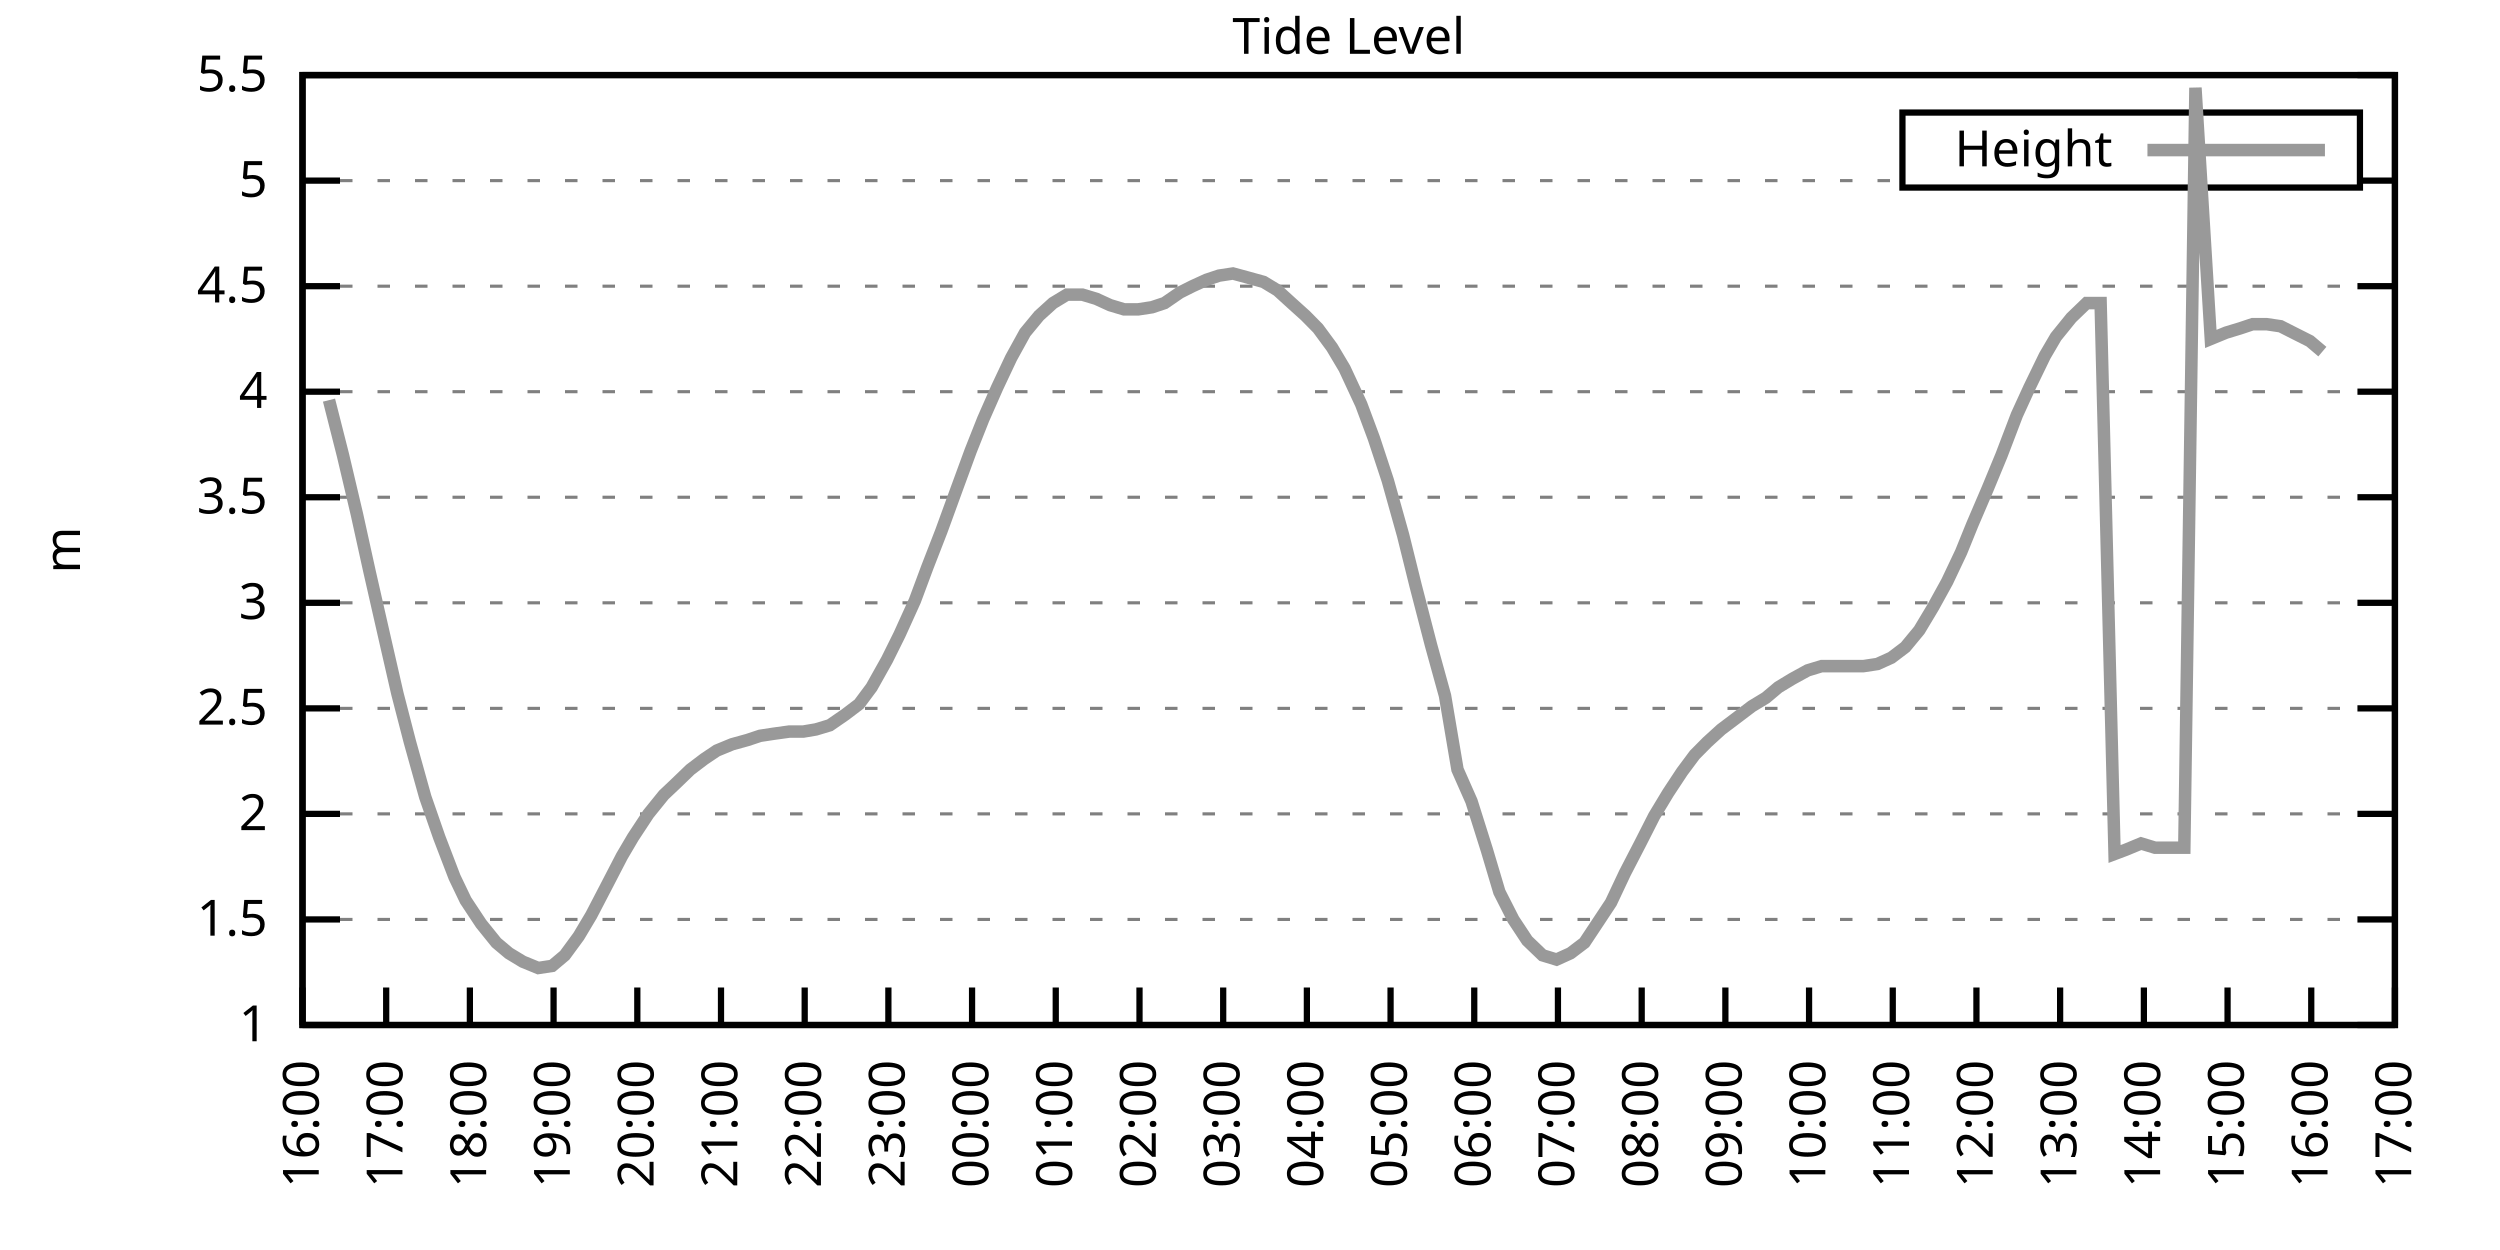
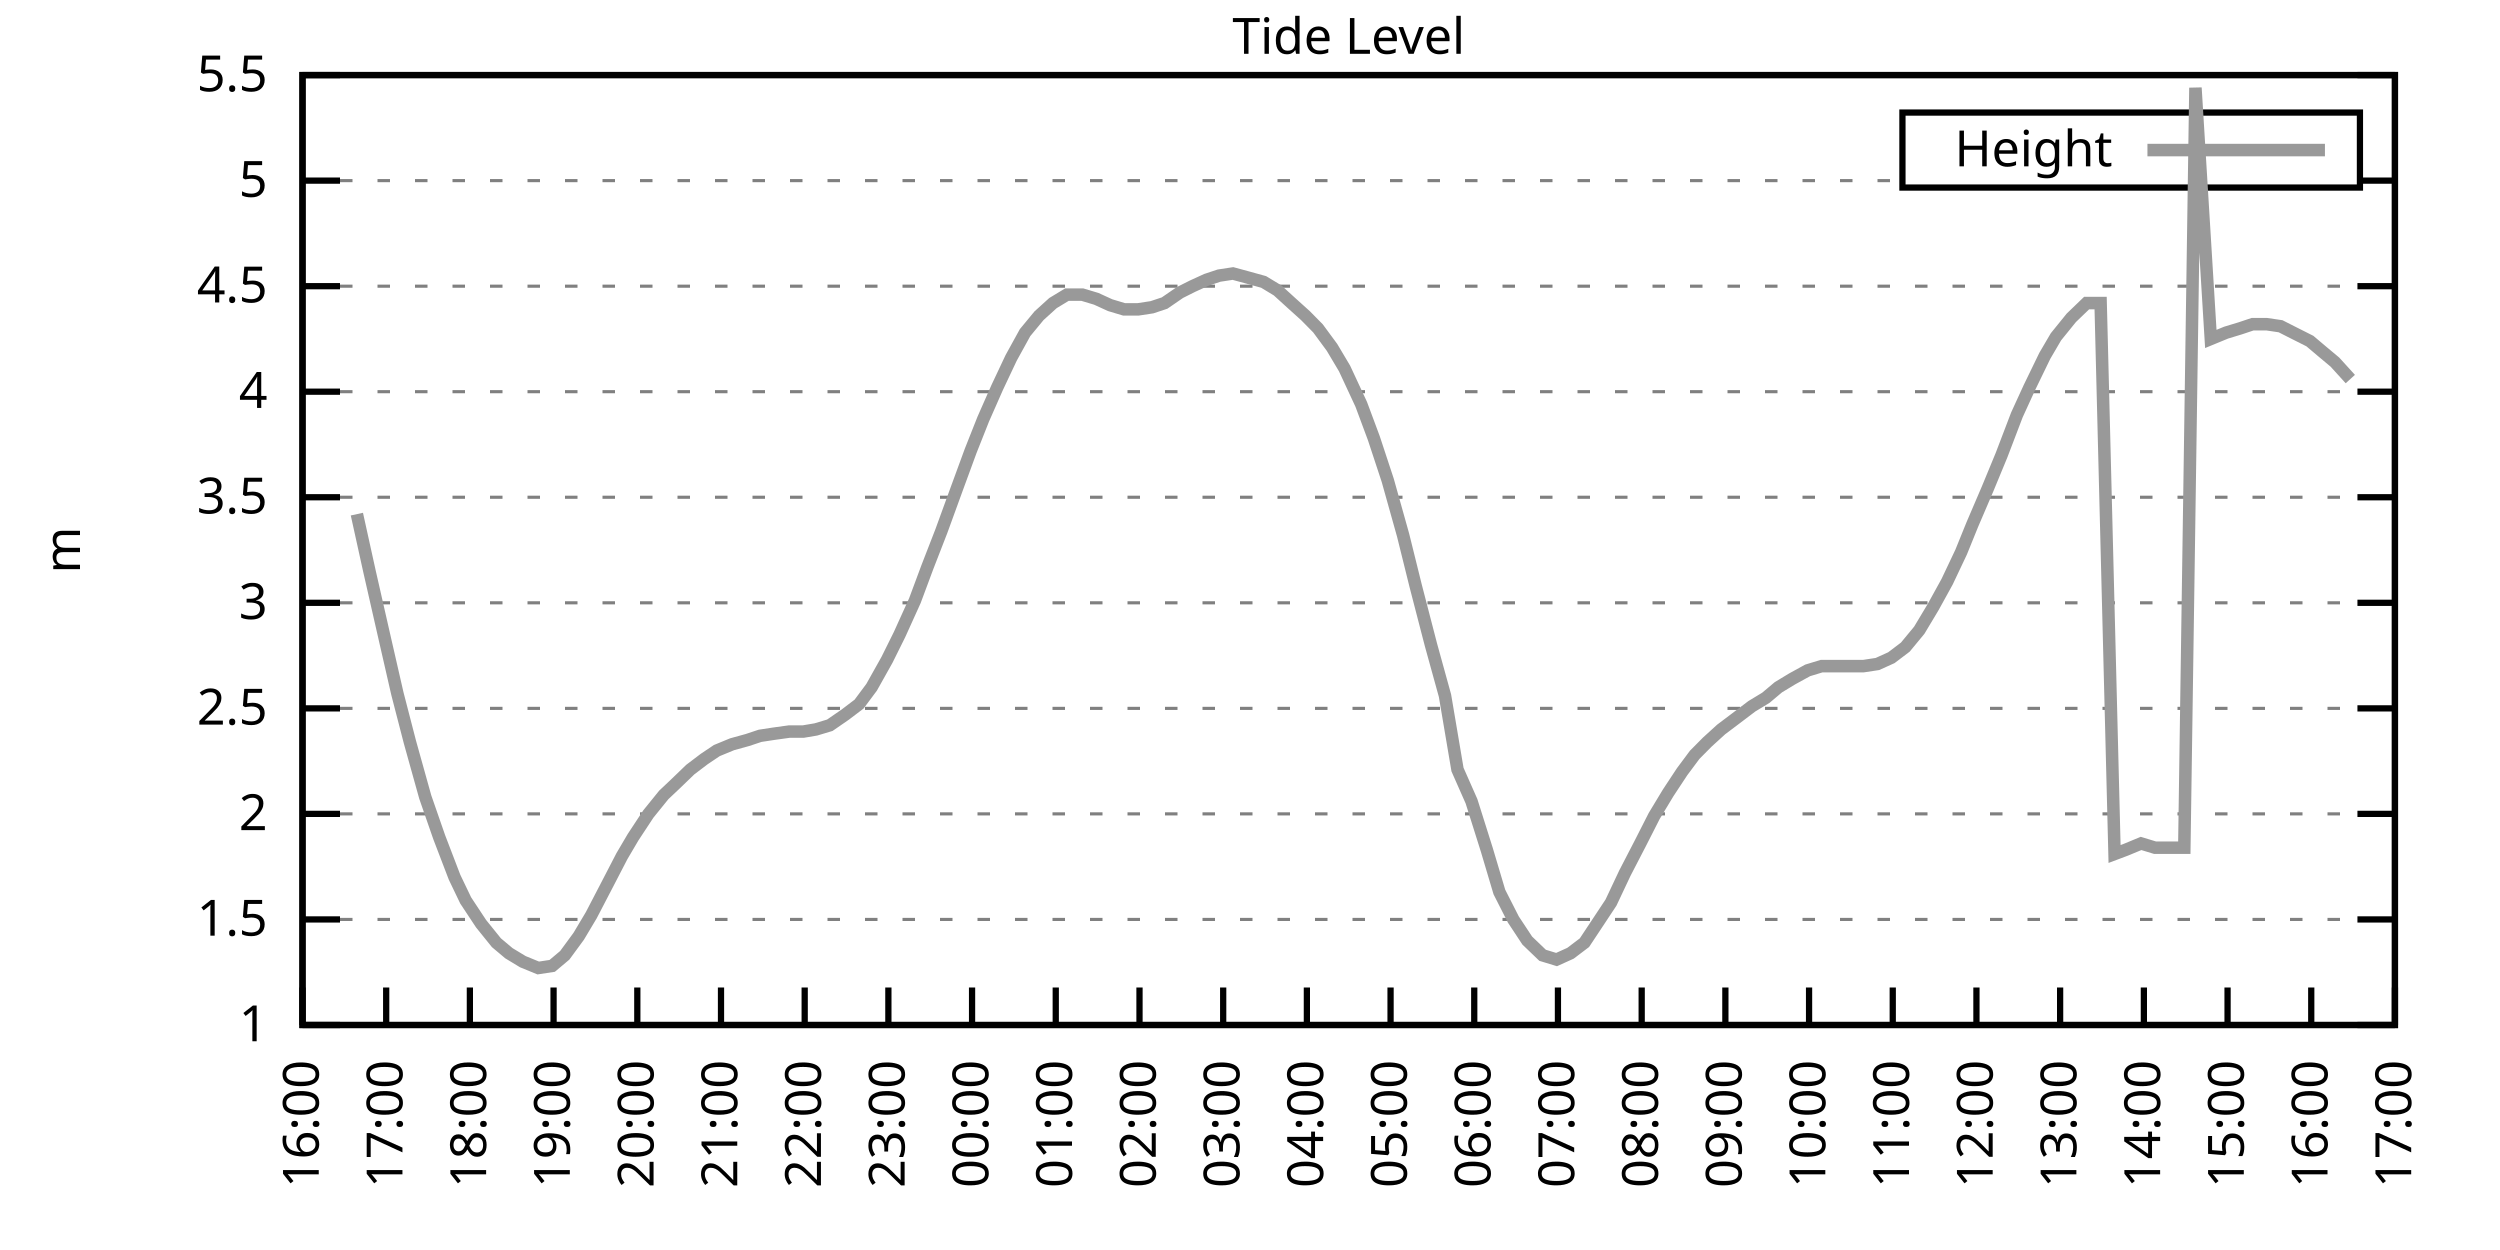
<svg xmlns="http://www.w3.org/2000/svg" xmlns:xlink="http://www.w3.org/1999/xlink" width="400" height="200" viewBox="0 0 400 200">
  <g id="gnuplot_canvas">
    <rect x="0" y="0" width="400" height="200" fill="none" />
    <defs>
      <circle id="gpDot" r="0.5" stroke-width="0.5" stroke="currentColor" />
      <path id="gpPt0" stroke-width="0.333" stroke="currentColor" d="M-1,0 h2 M0,-1 v2" />
      <path id="gpPt1" stroke-width="0.333" stroke="currentColor" d="M-1,-1 L1,1 M1,-1 L-1,1" />
      <path id="gpPt2" stroke-width="0.333" stroke="currentColor" d="M-1,0 L1,0 M0,-1 L0,1 M-1,-1 L1,1 M-1,1 L1,-1" />
      <rect id="gpPt3" stroke-width="0.333" stroke="currentColor" x="-1" y="-1" width="2" height="2" />
      <rect id="gpPt4" stroke-width="0.333" stroke="currentColor" fill="currentColor" x="-1" y="-1" width="2" height="2" />
      <circle id="gpPt5" stroke-width="0.333" stroke="currentColor" cx="0" cy="0" r="1" />
      <use xlink:href="#gpPt5" id="gpPt6" fill="currentColor" stroke="none" />
      <path id="gpPt7" stroke-width="0.333" stroke="currentColor" d="M0,-1.33 L-1.33,0.67 L1.33,0.67 z" />
      <use xlink:href="#gpPt7" id="gpPt8" fill="currentColor" stroke="none" />
      <use xlink:href="#gpPt7" id="gpPt9" stroke="currentColor" transform="rotate(180)" />
      <use xlink:href="#gpPt9" id="gpPt10" fill="currentColor" stroke="none" />
      <use xlink:href="#gpPt3" id="gpPt11" stroke="currentColor" transform="rotate(45)" />
      <use xlink:href="#gpPt11" id="gpPt12" fill="currentColor" stroke="none" />
      <path id="gpPt13" stroke-width="0.333" stroke="currentColor" d="M0,1.330 L1.265,0.411 L0.782,-1.067 L-0.782,-1.076 L-1.265,0.411 z" />
      <use xlink:href="#gpPt13" id="gpPt14" fill="currentColor" stroke="none" />
      <filter id="textbox" filterUnits="objectBoundingBox" x="0" y="0" height="1" width="1">
        <feFlood flood-color="white" flood-opacity="1" result="bgnd" />
        <feComposite in="SourceGraphic" in2="bgnd" operator="atop" />
      </filter>
      <filter id="greybox" filterUnits="objectBoundingBox" x="0" y="0" height="1" width="1">
        <feFlood flood-color="lightgrey" flood-opacity="1" result="grey" />
        <feComposite in="SourceGraphic" in2="grey" operator="atop" />
      </filter>
    </defs>
    <g fill="none" color="white" stroke="currentColor" stroke-width="1.00" stroke-linecap="butt" stroke-linejoin="miter">
</g>
    <g fill="none" color="black" stroke="currentColor" stroke-width="1.00" stroke-linecap="butt" stroke-linejoin="miter">
      <g stroke="none" shape-rendering="crispEdges">
        <polygon fill="rgb(255, 255, 255)" points="48.40,164.00 383.18,164.00 383.18,12.02 48.40,12.02 " />
      </g>
    </g>
    <g fill="none" color="black" stroke="currentColor" stroke-width="1.00" stroke-linecap="butt" stroke-linejoin="miter">
</g>
    <g fill="none" color="black" stroke="black" stroke-width="0.50" stroke-linecap="butt" stroke-linejoin="miter">
</g>
    <g fill="none" color="gray" stroke="currentColor" stroke-width="0.50" stroke-linecap="butt" stroke-linejoin="miter">
      <path stroke="gray" stroke-dasharray="2,4" class="gridline" d="M48.40,164.00 L383.19,164.00  " />
    </g>
    <g fill="none" color="gray" stroke="gray" stroke-width="1.00" stroke-linecap="butt" stroke-linejoin="miter">
</g>
    <g fill="none" color="black" stroke="currentColor" stroke-width="1.00" stroke-linecap="butt" stroke-linejoin="miter">
      <path stroke="black" d="M48.40,164.00 L54.40,164.00 M383.19,164.00 L377.19,164.00  " />
      <g transform="translate(42.80,166.60)" stroke="none" fill="black" font-family="Sans" font-size="8.00" text-anchor="end">
        <text>
          <tspan font-family="Sans"> 1</tspan>
        </text>
      </g>
    </g>
    <g fill="none" color="black" stroke="currentColor" stroke-width="1.00" stroke-linecap="butt" stroke-linejoin="miter">
</g>
    <g fill="none" color="black" stroke="black" stroke-width="0.50" stroke-linecap="butt" stroke-linejoin="miter">
</g>
    <g fill="none" color="gray" stroke="currentColor" stroke-width="0.50" stroke-linecap="butt" stroke-linejoin="miter">
      <path stroke="gray" stroke-dasharray="2,4" class="gridline" d="M48.40,147.11 L383.19,147.11  " />
    </g>
    <g fill="none" color="gray" stroke="gray" stroke-width="1.00" stroke-linecap="butt" stroke-linejoin="miter">
</g>
    <g fill="none" color="black" stroke="currentColor" stroke-width="1.00" stroke-linecap="butt" stroke-linejoin="miter">
      <path stroke="black" d="M48.40,147.11 L54.40,147.11 M383.19,147.11 L377.19,147.11  " />
      <g transform="translate(42.80,149.71)" stroke="none" fill="black" font-family="Sans" font-size="8.00" text-anchor="end">
        <text>
          <tspan font-family="Sans"> 1.5</tspan>
        </text>
      </g>
    </g>
    <g fill="none" color="black" stroke="currentColor" stroke-width="1.00" stroke-linecap="butt" stroke-linejoin="miter">
</g>
    <g fill="none" color="black" stroke="black" stroke-width="0.50" stroke-linecap="butt" stroke-linejoin="miter">
</g>
    <g fill="none" color="gray" stroke="currentColor" stroke-width="0.50" stroke-linecap="butt" stroke-linejoin="miter">
      <path stroke="gray" stroke-dasharray="2,4" class="gridline" d="M48.40,130.22 L383.19,130.22  " />
    </g>
    <g fill="none" color="gray" stroke="gray" stroke-width="1.00" stroke-linecap="butt" stroke-linejoin="miter">
</g>
    <g fill="none" color="black" stroke="currentColor" stroke-width="1.00" stroke-linecap="butt" stroke-linejoin="miter">
      <path stroke="black" d="M48.40,130.22 L54.40,130.22 M383.19,130.22 L377.19,130.22  " />
      <g transform="translate(42.80,132.82)" stroke="none" fill="black" font-family="Sans" font-size="8.00" text-anchor="end">
        <text>
          <tspan font-family="Sans"> 2</tspan>
        </text>
      </g>
    </g>
    <g fill="none" color="black" stroke="currentColor" stroke-width="1.00" stroke-linecap="butt" stroke-linejoin="miter">
</g>
    <g fill="none" color="black" stroke="black" stroke-width="0.50" stroke-linecap="butt" stroke-linejoin="miter">
</g>
    <g fill="none" color="gray" stroke="currentColor" stroke-width="0.50" stroke-linecap="butt" stroke-linejoin="miter">
      <path stroke="gray" stroke-dasharray="2,4" class="gridline" d="M48.40,113.34 L383.19,113.34  " />
    </g>
    <g fill="none" color="gray" stroke="gray" stroke-width="1.00" stroke-linecap="butt" stroke-linejoin="miter">
</g>
    <g fill="none" color="black" stroke="currentColor" stroke-width="1.00" stroke-linecap="butt" stroke-linejoin="miter">
      <path stroke="black" d="M48.40,113.34 L54.40,113.34 M383.19,113.34 L377.19,113.34  " />
      <g transform="translate(42.80,115.94)" stroke="none" fill="black" font-family="Sans" font-size="8.00" text-anchor="end">
        <text>
          <tspan font-family="Sans"> 2.5</tspan>
        </text>
      </g>
    </g>
    <g fill="none" color="black" stroke="currentColor" stroke-width="1.00" stroke-linecap="butt" stroke-linejoin="miter">
</g>
    <g fill="none" color="black" stroke="black" stroke-width="0.50" stroke-linecap="butt" stroke-linejoin="miter">
</g>
    <g fill="none" color="gray" stroke="currentColor" stroke-width="0.50" stroke-linecap="butt" stroke-linejoin="miter">
      <path stroke="gray" stroke-dasharray="2,4" class="gridline" d="M48.40,96.45 L383.19,96.45  " />
    </g>
    <g fill="none" color="gray" stroke="gray" stroke-width="1.00" stroke-linecap="butt" stroke-linejoin="miter">
</g>
    <g fill="none" color="black" stroke="currentColor" stroke-width="1.00" stroke-linecap="butt" stroke-linejoin="miter">
      <path stroke="black" d="M48.40,96.45 L54.40,96.45 M383.19,96.45 L377.19,96.45  " />
      <g transform="translate(42.80,99.05)" stroke="none" fill="black" font-family="Sans" font-size="8.00" text-anchor="end">
        <text>
          <tspan font-family="Sans"> 3</tspan>
        </text>
      </g>
    </g>
    <g fill="none" color="black" stroke="currentColor" stroke-width="1.00" stroke-linecap="butt" stroke-linejoin="miter">
</g>
    <g fill="none" color="black" stroke="black" stroke-width="0.50" stroke-linecap="butt" stroke-linejoin="miter">
</g>
    <g fill="none" color="gray" stroke="currentColor" stroke-width="0.50" stroke-linecap="butt" stroke-linejoin="miter">
      <path stroke="gray" stroke-dasharray="2,4" class="gridline" d="M48.40,79.56 L383.19,79.56  " />
    </g>
    <g fill="none" color="gray" stroke="gray" stroke-width="1.00" stroke-linecap="butt" stroke-linejoin="miter">
</g>
    <g fill="none" color="black" stroke="currentColor" stroke-width="1.00" stroke-linecap="butt" stroke-linejoin="miter">
      <path stroke="black" d="M48.40,79.56 L54.40,79.56 M383.19,79.56 L377.19,79.56  " />
      <g transform="translate(42.80,82.16)" stroke="none" fill="black" font-family="Sans" font-size="8.00" text-anchor="end">
        <text>
          <tspan font-family="Sans"> 3.5</tspan>
        </text>
      </g>
    </g>
    <g fill="none" color="black" stroke="currentColor" stroke-width="1.00" stroke-linecap="butt" stroke-linejoin="miter">
</g>
    <g fill="none" color="black" stroke="black" stroke-width="0.50" stroke-linecap="butt" stroke-linejoin="miter">
</g>
    <g fill="none" color="gray" stroke="currentColor" stroke-width="0.50" stroke-linecap="butt" stroke-linejoin="miter">
      <path stroke="gray" stroke-dasharray="2,4" class="gridline" d="M48.40,62.67 L383.19,62.67  " />
    </g>
    <g fill="none" color="gray" stroke="gray" stroke-width="1.00" stroke-linecap="butt" stroke-linejoin="miter">
</g>
    <g fill="none" color="black" stroke="currentColor" stroke-width="1.00" stroke-linecap="butt" stroke-linejoin="miter">
      <path stroke="black" d="M48.40,62.67 L54.40,62.67 M383.19,62.67 L377.19,62.67  " />
      <g transform="translate(42.80,65.27)" stroke="none" fill="black" font-family="Sans" font-size="8.00" text-anchor="end">
        <text>
          <tspan font-family="Sans"> 4</tspan>
        </text>
      </g>
    </g>
    <g fill="none" color="black" stroke="currentColor" stroke-width="1.00" stroke-linecap="butt" stroke-linejoin="miter">
</g>
    <g fill="none" color="black" stroke="black" stroke-width="0.50" stroke-linecap="butt" stroke-linejoin="miter">
</g>
    <g fill="none" color="gray" stroke="currentColor" stroke-width="0.50" stroke-linecap="butt" stroke-linejoin="miter">
      <path stroke="gray" stroke-dasharray="2,4" class="gridline" d="M48.40,45.79 L383.19,45.79  " />
    </g>
    <g fill="none" color="gray" stroke="gray" stroke-width="1.00" stroke-linecap="butt" stroke-linejoin="miter">
</g>
    <g fill="none" color="black" stroke="currentColor" stroke-width="1.00" stroke-linecap="butt" stroke-linejoin="miter">
      <path stroke="black" d="M48.40,45.79 L54.40,45.79 M383.19,45.79 L377.19,45.79  " />
      <g transform="translate(42.80,48.39)" stroke="none" fill="black" font-family="Sans" font-size="8.00" text-anchor="end">
        <text>
          <tspan font-family="Sans"> 4.5</tspan>
        </text>
      </g>
    </g>
    <g fill="none" color="black" stroke="currentColor" stroke-width="1.00" stroke-linecap="butt" stroke-linejoin="miter">
</g>
    <g fill="none" color="black" stroke="black" stroke-width="0.50" stroke-linecap="butt" stroke-linejoin="miter">
</g>
    <g fill="none" color="gray" stroke="currentColor" stroke-width="0.50" stroke-linecap="butt" stroke-linejoin="miter">
      <path stroke="gray" stroke-dasharray="2,4" class="gridline" d="M48.40,28.90 L304.39,28.90 M377.59,28.90 L383.19,28.90  " />
    </g>
    <g fill="none" color="gray" stroke="gray" stroke-width="1.00" stroke-linecap="butt" stroke-linejoin="miter">
</g>
    <g fill="none" color="black" stroke="currentColor" stroke-width="1.00" stroke-linecap="butt" stroke-linejoin="miter">
      <path stroke="black" d="M48.40,28.90 L54.40,28.90 M383.19,28.90 L377.19,28.90  " />
      <g transform="translate(42.80,31.50)" stroke="none" fill="black" font-family="Sans" font-size="8.00" text-anchor="end">
        <text>
          <tspan font-family="Sans"> 5</tspan>
        </text>
      </g>
    </g>
    <g fill="none" color="black" stroke="currentColor" stroke-width="1.00" stroke-linecap="butt" stroke-linejoin="miter">
</g>
    <g fill="none" color="black" stroke="black" stroke-width="0.50" stroke-linecap="butt" stroke-linejoin="miter">
</g>
    <g fill="none" color="gray" stroke="currentColor" stroke-width="0.50" stroke-linecap="butt" stroke-linejoin="miter">
      <path stroke="gray" stroke-dasharray="2,4" class="gridline" d="M48.40,12.01 L383.19,12.01  " />
    </g>
    <g fill="none" color="gray" stroke="gray" stroke-width="1.00" stroke-linecap="butt" stroke-linejoin="miter">
</g>
    <g fill="none" color="black" stroke="currentColor" stroke-width="1.00" stroke-linecap="butt" stroke-linejoin="miter">
      <path stroke="black" d="M48.40,12.01 L54.40,12.01 M383.19,12.01 L377.19,12.01  " />
      <g transform="translate(42.80,14.61)" stroke="none" fill="black" font-family="Sans" font-size="8.00" text-anchor="end">
        <text>
          <tspan font-family="Sans"> 5.5</tspan>
        </text>
      </g>
    </g>
    <g fill="none" color="black" stroke="currentColor" stroke-width="1.00" stroke-linecap="butt" stroke-linejoin="miter">
      <path stroke="black" d="M48.40,164.00 L48.40,158.00  " />
      <g transform="translate(51.00,169.60) rotate(270.00)" stroke="none" fill="black" font-family="Sans" font-size="8.00" text-anchor="end">
        <text>
          <tspan font-family="Sans">16:00</tspan>
        </text>
      </g>
    </g>
    <g fill="none" color="black" stroke="currentColor" stroke-width="1.00" stroke-linecap="butt" stroke-linejoin="miter">
      <path stroke="black" d="M61.79,164.00 L61.79,158.00  " />
      <g transform="translate(64.39,169.60) rotate(270.00)" stroke="none" fill="black" font-family="Sans" font-size="8.00" text-anchor="end">
        <text>
          <tspan font-family="Sans">17:00</tspan>
        </text>
      </g>
    </g>
    <g fill="none" color="black" stroke="currentColor" stroke-width="1.00" stroke-linecap="butt" stroke-linejoin="miter">
      <path stroke="black" d="M75.18,164.00 L75.18,158.00  " />
      <g transform="translate(77.78,169.60) rotate(270.00)" stroke="none" fill="black" font-family="Sans" font-size="8.00" text-anchor="end">
        <text>
          <tspan font-family="Sans">18:00</tspan>
        </text>
      </g>
    </g>
    <g fill="none" color="black" stroke="currentColor" stroke-width="1.00" stroke-linecap="butt" stroke-linejoin="miter">
      <path stroke="black" d="M88.57,164.00 L88.57,158.00  " />
      <g transform="translate(91.17,169.60) rotate(270.00)" stroke="none" fill="black" font-family="Sans" font-size="8.00" text-anchor="end">
        <text>
          <tspan font-family="Sans">19:00</tspan>
        </text>
      </g>
    </g>
    <g fill="none" color="black" stroke="currentColor" stroke-width="1.00" stroke-linecap="butt" stroke-linejoin="miter">
      <path stroke="black" d="M101.97,164.00 L101.97,158.00  " />
      <g transform="translate(104.57,169.60) rotate(270.00)" stroke="none" fill="black" font-family="Sans" font-size="8.00" text-anchor="end">
        <text>
          <tspan font-family="Sans">20:00</tspan>
        </text>
      </g>
    </g>
    <g fill="none" color="black" stroke="currentColor" stroke-width="1.00" stroke-linecap="butt" stroke-linejoin="miter">
      <path stroke="black" d="M115.36,164.00 L115.36,158.00  " />
      <g transform="translate(117.96,169.60) rotate(270.00)" stroke="none" fill="black" font-family="Sans" font-size="8.00" text-anchor="end">
        <text>
          <tspan font-family="Sans">21:00</tspan>
        </text>
      </g>
    </g>
    <g fill="none" color="black" stroke="currentColor" stroke-width="1.00" stroke-linecap="butt" stroke-linejoin="miter">
      <path stroke="black" d="M128.75,164.00 L128.75,158.00  " />
      <g transform="translate(131.35,169.60) rotate(270.00)" stroke="none" fill="black" font-family="Sans" font-size="8.00" text-anchor="end">
        <text>
          <tspan font-family="Sans">22:00</tspan>
        </text>
      </g>
    </g>
    <g fill="none" color="black" stroke="currentColor" stroke-width="1.00" stroke-linecap="butt" stroke-linejoin="miter">
      <path stroke="black" d="M142.14,164.00 L142.14,158.00  " />
      <g transform="translate(144.74,169.60) rotate(270.00)" stroke="none" fill="black" font-family="Sans" font-size="8.00" text-anchor="end">
        <text>
          <tspan font-family="Sans">23:00</tspan>
        </text>
      </g>
    </g>
    <g fill="none" color="black" stroke="currentColor" stroke-width="1.00" stroke-linecap="butt" stroke-linejoin="miter">
      <path stroke="black" d="M155.53,164.00 L155.53,158.00  " />
      <g transform="translate(158.13,169.60) rotate(270.00)" stroke="none" fill="black" font-family="Sans" font-size="8.00" text-anchor="end">
        <text>
          <tspan font-family="Sans">00:00</tspan>
        </text>
      </g>
    </g>
    <g fill="none" color="black" stroke="currentColor" stroke-width="1.00" stroke-linecap="butt" stroke-linejoin="miter">
      <path stroke="black" d="M168.92,164.00 L168.92,158.00  " />
      <g transform="translate(171.52,169.60) rotate(270.00)" stroke="none" fill="black" font-family="Sans" font-size="8.00" text-anchor="end">
        <text>
          <tspan font-family="Sans">01:00</tspan>
        </text>
      </g>
    </g>
    <g fill="none" color="black" stroke="currentColor" stroke-width="1.00" stroke-linecap="butt" stroke-linejoin="miter">
      <path stroke="black" d="M182.32,164.00 L182.32,158.00  " />
      <g transform="translate(184.92,169.60) rotate(270.00)" stroke="none" fill="black" font-family="Sans" font-size="8.00" text-anchor="end">
        <text>
          <tspan font-family="Sans">02:00</tspan>
        </text>
      </g>
    </g>
    <g fill="none" color="black" stroke="currentColor" stroke-width="1.00" stroke-linecap="butt" stroke-linejoin="miter">
      <path stroke="black" d="M195.71,164.00 L195.71,158.00  " />
      <g transform="translate(198.31,169.60) rotate(270.00)" stroke="none" fill="black" font-family="Sans" font-size="8.00" text-anchor="end">
        <text>
          <tspan font-family="Sans">03:00</tspan>
        </text>
      </g>
    </g>
    <g fill="none" color="black" stroke="currentColor" stroke-width="1.00" stroke-linecap="butt" stroke-linejoin="miter">
      <path stroke="black" d="M209.10,164.00 L209.10,158.00  " />
      <g transform="translate(211.70,169.60) rotate(270.00)" stroke="none" fill="black" font-family="Sans" font-size="8.00" text-anchor="end">
        <text>
          <tspan font-family="Sans">04:00</tspan>
        </text>
      </g>
    </g>
    <g fill="none" color="black" stroke="currentColor" stroke-width="1.00" stroke-linecap="butt" stroke-linejoin="miter">
      <path stroke="black" d="M222.49,164.00 L222.49,158.00  " />
      <g transform="translate(225.09,169.60) rotate(270.00)" stroke="none" fill="black" font-family="Sans" font-size="8.00" text-anchor="end">
        <text>
          <tspan font-family="Sans">05:00</tspan>
        </text>
      </g>
    </g>
    <g fill="none" color="black" stroke="currentColor" stroke-width="1.00" stroke-linecap="butt" stroke-linejoin="miter">
      <path stroke="black" d="M235.88,164.00 L235.88,158.00  " />
      <g transform="translate(238.48,169.60) rotate(270.00)" stroke="none" fill="black" font-family="Sans" font-size="8.00" text-anchor="end">
        <text>
          <tspan font-family="Sans">06:00</tspan>
        </text>
      </g>
    </g>
    <g fill="none" color="black" stroke="currentColor" stroke-width="1.00" stroke-linecap="butt" stroke-linejoin="miter">
      <path stroke="black" d="M249.27,164.00 L249.27,158.00  " />
      <g transform="translate(251.87,169.60) rotate(270.00)" stroke="none" fill="black" font-family="Sans" font-size="8.00" text-anchor="end">
        <text>
          <tspan font-family="Sans">07:00</tspan>
        </text>
      </g>
    </g>
    <g fill="none" color="black" stroke="currentColor" stroke-width="1.00" stroke-linecap="butt" stroke-linejoin="miter">
      <path stroke="black" d="M262.67,164.00 L262.67,158.00  " />
      <g transform="translate(265.27,169.60) rotate(270.00)" stroke="none" fill="black" font-family="Sans" font-size="8.00" text-anchor="end">
        <text>
          <tspan font-family="Sans">08:00</tspan>
        </text>
      </g>
    </g>
    <g fill="none" color="black" stroke="currentColor" stroke-width="1.00" stroke-linecap="butt" stroke-linejoin="miter">
      <path stroke="black" d="M276.06,164.00 L276.06,158.00  " />
      <g transform="translate(278.66,169.60) rotate(270.00)" stroke="none" fill="black" font-family="Sans" font-size="8.00" text-anchor="end">
        <text>
          <tspan font-family="Sans">09:00</tspan>
        </text>
      </g>
    </g>
    <g fill="none" color="black" stroke="currentColor" stroke-width="1.00" stroke-linecap="butt" stroke-linejoin="miter">
      <path stroke="black" d="M289.45,164.00 L289.45,158.00  " />
      <g transform="translate(292.05,169.60) rotate(270.00)" stroke="none" fill="black" font-family="Sans" font-size="8.00" text-anchor="end">
        <text>
          <tspan font-family="Sans">10:00</tspan>
        </text>
      </g>
    </g>
    <g fill="none" color="black" stroke="currentColor" stroke-width="1.00" stroke-linecap="butt" stroke-linejoin="miter">
      <path stroke="black" d="M302.84,164.00 L302.84,158.00  " />
      <g transform="translate(305.44,169.60) rotate(270.00)" stroke="none" fill="black" font-family="Sans" font-size="8.00" text-anchor="end">
        <text>
          <tspan font-family="Sans">11:00</tspan>
        </text>
      </g>
    </g>
    <g fill="none" color="black" stroke="currentColor" stroke-width="1.00" stroke-linecap="butt" stroke-linejoin="miter">
      <path stroke="black" d="M316.23,164.00 L316.23,158.00  " />
      <g transform="translate(318.83,169.60) rotate(270.00)" stroke="none" fill="black" font-family="Sans" font-size="8.00" text-anchor="end">
        <text>
          <tspan font-family="Sans">12:00</tspan>
        </text>
      </g>
    </g>
    <g fill="none" color="black" stroke="currentColor" stroke-width="1.00" stroke-linecap="butt" stroke-linejoin="miter">
      <path stroke="black" d="M329.62,164.00 L329.62,158.00  " />
      <g transform="translate(332.22,169.60) rotate(270.00)" stroke="none" fill="black" font-family="Sans" font-size="8.00" text-anchor="end">
        <text>
          <tspan font-family="Sans">13:00</tspan>
        </text>
      </g>
    </g>
    <g fill="none" color="black" stroke="currentColor" stroke-width="1.00" stroke-linecap="butt" stroke-linejoin="miter">
      <path stroke="black" d="M343.02,164.00 L343.02,158.00  " />
      <g transform="translate(345.62,169.60) rotate(270.00)" stroke="none" fill="black" font-family="Sans" font-size="8.00" text-anchor="end">
        <text>
          <tspan font-family="Sans">14:00</tspan>
        </text>
      </g>
    </g>
    <g fill="none" color="black" stroke="currentColor" stroke-width="1.00" stroke-linecap="butt" stroke-linejoin="miter">
      <path stroke="black" d="M356.41,164.00 L356.41,158.00  " />
      <g transform="translate(359.01,169.60) rotate(270.00)" stroke="none" fill="black" font-family="Sans" font-size="8.00" text-anchor="end">
        <text>
          <tspan font-family="Sans">15:00</tspan>
        </text>
      </g>
    </g>
    <g fill="none" color="black" stroke="currentColor" stroke-width="1.00" stroke-linecap="butt" stroke-linejoin="miter">
      <path stroke="black" d="M369.80,164.00 L369.80,158.00  " />
      <g transform="translate(372.40,169.60) rotate(270.00)" stroke="none" fill="black" font-family="Sans" font-size="8.00" text-anchor="end">
        <text>
          <tspan font-family="Sans">16:00</tspan>
        </text>
      </g>
    </g>
    <g fill="none" color="black" stroke="currentColor" stroke-width="1.00" stroke-linecap="butt" stroke-linejoin="miter">
      <path stroke="black" d="M383.19,164.00 L383.19,158.00  " />
      <g transform="translate(385.79,169.60) rotate(270.00)" stroke="none" fill="black" font-family="Sans" font-size="8.00" text-anchor="end">
        <text>
          <tspan font-family="Sans">17:00</tspan>
        </text>
      </g>
    </g>
    <g fill="none" color="black" stroke="currentColor" stroke-width="1.00" stroke-linecap="butt" stroke-linejoin="miter">
</g>
    <g fill="none" color="black" stroke="currentColor" stroke-width="1.00" stroke-linecap="butt" stroke-linejoin="miter">
      <path stroke="black" d="M48.40,12.01 L48.40,164.00 L383.19,164.00 L383.19,12.01 L48.40,12.01 Z  " />
    </g>
    <g fill="none" color="black" stroke="currentColor" stroke-width="1.00" stroke-linecap="butt" stroke-linejoin="miter">
</g>
    <g fill="none" color="black" stroke="currentColor" stroke-width="1.00" stroke-linecap="butt" stroke-linejoin="miter">
      <path stroke="black" d="M304.39,30.01 L304.39,18.01 L377.59,18.01 L377.59,30.01 L304.39,30.01 Z  " />
    </g>
    <g id="Tide_level_plot_1">
      <g fill="none" color="white" stroke="black" stroke-width="2.00" stroke-linecap="butt" stroke-linejoin="miter">
</g>
      <g fill="none" color="black" stroke="currentColor" stroke-width="2.00" stroke-linecap="butt" stroke-linejoin="miter">
        <g transform="translate(337.99,26.61)" stroke="none" fill="black" font-family="Sans" font-size="8.00" text-anchor="end">
          <text>
            <tspan font-family="Sans">Height</tspan>
          </text>
        </g>
      </g>
      <g fill="none" color="black" stroke="currentColor" stroke-width="2.00" stroke-linecap="butt" stroke-linejoin="miter">
-         <path stroke="rgb(153, 153, 153)" d="M343.59,24.01 L371.99,24.01 M52.64,64.02 L54.87,72.81 L57.10,82.26 L59.11,91.38 L61.57,102.19 L63.58,110.97   L65.59,118.74 L68.04,127.52 L70.27,133.94 L72.73,140.36 L74.51,144.07 L76.97,147.79 L79.42,150.83 L81.43,152.52   L83.66,153.87 L86.12,154.88 L88.35,154.54 L90.36,152.85 L92.59,149.81 L94.60,146.44 L97.06,141.71 L99.51,136.98   L101.30,133.94 L103.75,130.22 L106.21,127.18 L107.99,125.50 L110.45,123.13 L112.68,121.44 L114.69,120.09 L117.14,119.08   L119.60,118.40 L121.61,117.73 L123.84,117.39 L126.29,117.05 L128.53,117.05 L130.54,116.71 L132.77,116.04 L135.22,114.35   L137.45,112.66 L139.46,109.96 L141.92,105.57 L143.93,101.52 L146.38,96.11 L148.39,90.71 L150.62,84.97 L153.08,78.21   L155.31,72.13 L157.32,67.06 L159.55,62.00 L161.78,57.27 L164.01,53.22 L166.25,50.51 L168.48,48.49 L170.71,47.14   L173.17,47.14 L175.40,47.81 L177.63,48.83 L179.86,49.50 L182.09,49.50 L184.32,49.16 L186.33,48.49 L188.79,46.80   L190.80,45.79 L193.03,44.77 L195.04,44.10 L197.27,43.76 L199.73,44.43 L202.18,45.11 L204.41,46.46 L206.64,48.49   L208.88,50.51 L210.88,52.54 L213.12,55.58 L215.13,58.96 L217.80,64.70 L219.81,70.10 L222.04,76.86 L224.50,85.64   L226.51,93.75 L228.96,103.20 L231.20,111.31 L233.20,123.13 L235.44,128.20 L237.89,135.97 L239.90,142.72 L242.13,147.11   L244.36,150.49 L246.82,152.85 L249.05,153.53 L251.28,152.52 L253.51,150.83 L255.75,147.45 L257.76,144.41 L259.99,139.68   L262.44,134.95 L264.67,130.56 L266.91,126.85 L269.14,123.47 L271.15,120.77 L273.16,118.74 L275.39,116.71 L277.62,115.03   L280.30,113.00 L282.53,111.65 L284.54,109.96 L286.77,108.61 L289.23,107.26 L291.46,106.58 L293.69,106.58 L295.48,106.58   L298.15,106.58 L300.39,106.24 L302.62,105.23 L304.85,103.54 L307.08,100.84 L309.31,97.12 L311.54,93.07 L313.78,88.34   L315.56,83.95 L318.02,78.21 L320.25,72.81 L322.70,66.39 L324.71,62.00 L327.17,56.93 L328.95,53.89 L331.41,50.85   L333.86,48.49 L336.10,48.49 L338.33,136.64 L340.11,135.97 L342.57,134.95 L344.80,135.63 L347.26,135.63 L349.49,135.63   L351.27,14.04 L353.73,54.23 L356.18,53.22 L358.42,52.54 L360.42,51.87 L362.66,51.87 L364.89,52.20 L366.90,53.22   L369.58,54.57 L371.58,56.26  " />
+         <path stroke="rgb(153, 153, 153)" d="M343.59,24.01 L371.99,24.01 M57.10,82.26 L59.11,91.38 L61.57,102.19 L63.58,110.97 L65.59,118.74 L68.04,127.52   L70.27,133.94 L72.73,140.36 L74.51,144.07 L76.97,147.79 L79.42,150.83 L81.43,152.52 L83.66,153.87 L86.12,154.88   L88.35,154.54 L90.36,152.85 L92.59,149.81 L94.60,146.44 L97.06,141.71 L99.51,136.98 L101.30,133.94 L103.75,130.22   L106.21,127.18 L107.99,125.50 L110.45,123.13 L112.68,121.44 L114.69,120.09 L117.14,119.08 L119.60,118.40 L121.61,117.73   L123.84,117.39 L126.29,117.05 L128.53,117.05 L130.54,116.71 L132.77,116.04 L135.22,114.35 L137.45,112.66 L139.46,109.96   L141.92,105.57 L143.93,101.52 L146.38,96.11 L148.39,90.71 L150.62,84.97 L153.08,78.21 L155.31,72.13 L157.32,67.06   L159.55,62.00 L161.78,57.27 L164.01,53.22 L166.25,50.51 L168.48,48.49 L170.71,47.14 L173.17,47.14 L175.40,47.81   L177.63,48.83 L179.86,49.50 L182.09,49.50 L184.32,49.16 L186.33,48.49 L188.79,46.80 L190.80,45.79 L193.03,44.77   L195.04,44.10 L197.27,43.76 L199.73,44.43 L202.18,45.11 L204.41,46.46 L206.64,48.49 L208.88,50.51 L210.88,52.54   L213.12,55.58 L215.13,58.96 L217.80,64.70 L219.81,70.10 L222.04,76.86 L224.50,85.64 L226.51,93.75 L228.96,103.20   L231.20,111.31 L233.20,123.13 L235.44,128.20 L237.89,135.97 L239.90,142.72 L242.13,147.11 L244.36,150.49 L246.82,152.85   L249.05,153.53 L251.28,152.52 L253.51,150.83 L255.75,147.45 L257.76,144.41 L259.99,139.68 L262.44,134.95 L264.67,130.56   L266.91,126.85 L269.14,123.47 L271.15,120.77 L273.16,118.74 L275.39,116.71 L277.62,115.03 L280.30,113.00 L282.53,111.65   L284.54,109.96 L286.77,108.61 L289.23,107.26 L291.46,106.58 L293.69,106.58 L295.48,106.58 L298.15,106.58 L300.39,106.24   L302.62,105.23 L304.85,103.54 L307.08,100.84 L309.31,97.12 L311.54,93.07 L313.78,88.34 L315.56,83.95 L318.02,78.21   L320.25,72.81 L322.70,66.39 L324.71,62.00 L327.17,56.93 L328.95,53.89 L331.41,50.85 L333.86,48.49 L336.10,48.49   L338.33,136.64 L340.11,135.97 L342.57,134.95 L344.80,135.63 L347.26,135.63 L349.49,135.63 L351.27,14.04 L353.73,54.23   L356.18,53.22 L358.42,52.54 L360.42,51.87 L362.66,51.87 L364.89,52.20 L366.90,53.22 L369.58,54.57 L371.58,56.26   L373.59,57.94 L376.05,60.65  " />
      </g>
    </g>
    <g fill="none" color="black" stroke="currentColor" stroke-width="2.00" stroke-linecap="butt" stroke-linejoin="miter">
</g>
    <g fill="none" color="black" stroke="black" stroke-width="1.00" stroke-linecap="butt" stroke-linejoin="miter">
</g>
    <g fill="none" color="black" stroke="currentColor" stroke-width="1.00" stroke-linecap="butt" stroke-linejoin="miter">
      <path stroke="black" d="M48.40,12.01 L48.40,164.00 L383.19,164.00 L383.19,12.01 L48.40,12.01 Z  " />
      <g transform="translate(12.80,88.01) rotate(270.00)" stroke="none" fill="black" font-family="Sans" font-size="8.00" text-anchor="middle">
        <text>
          <tspan font-family="Sans">m</tspan>
        </text>
      </g>
    </g>
    <g fill="none" color="black" stroke="currentColor" stroke-width="1.00" stroke-linecap="butt" stroke-linejoin="miter">
</g>
    <g fill="none" color="black" stroke="currentColor" stroke-width="1.00" stroke-linecap="butt" stroke-linejoin="miter">
      <g transform="translate(215.79,8.61)" stroke="none" fill="black" font-family="Sans" font-size="8.00" text-anchor="middle">
        <text>
          <tspan font-family="Sans">Tide Level</tspan>
        </text>
      </g>
    </g>
    <g fill="none" color="black" stroke="currentColor" stroke-width="1.00" stroke-linecap="butt" stroke-linejoin="miter">
</g>
  </g>
</svg>
